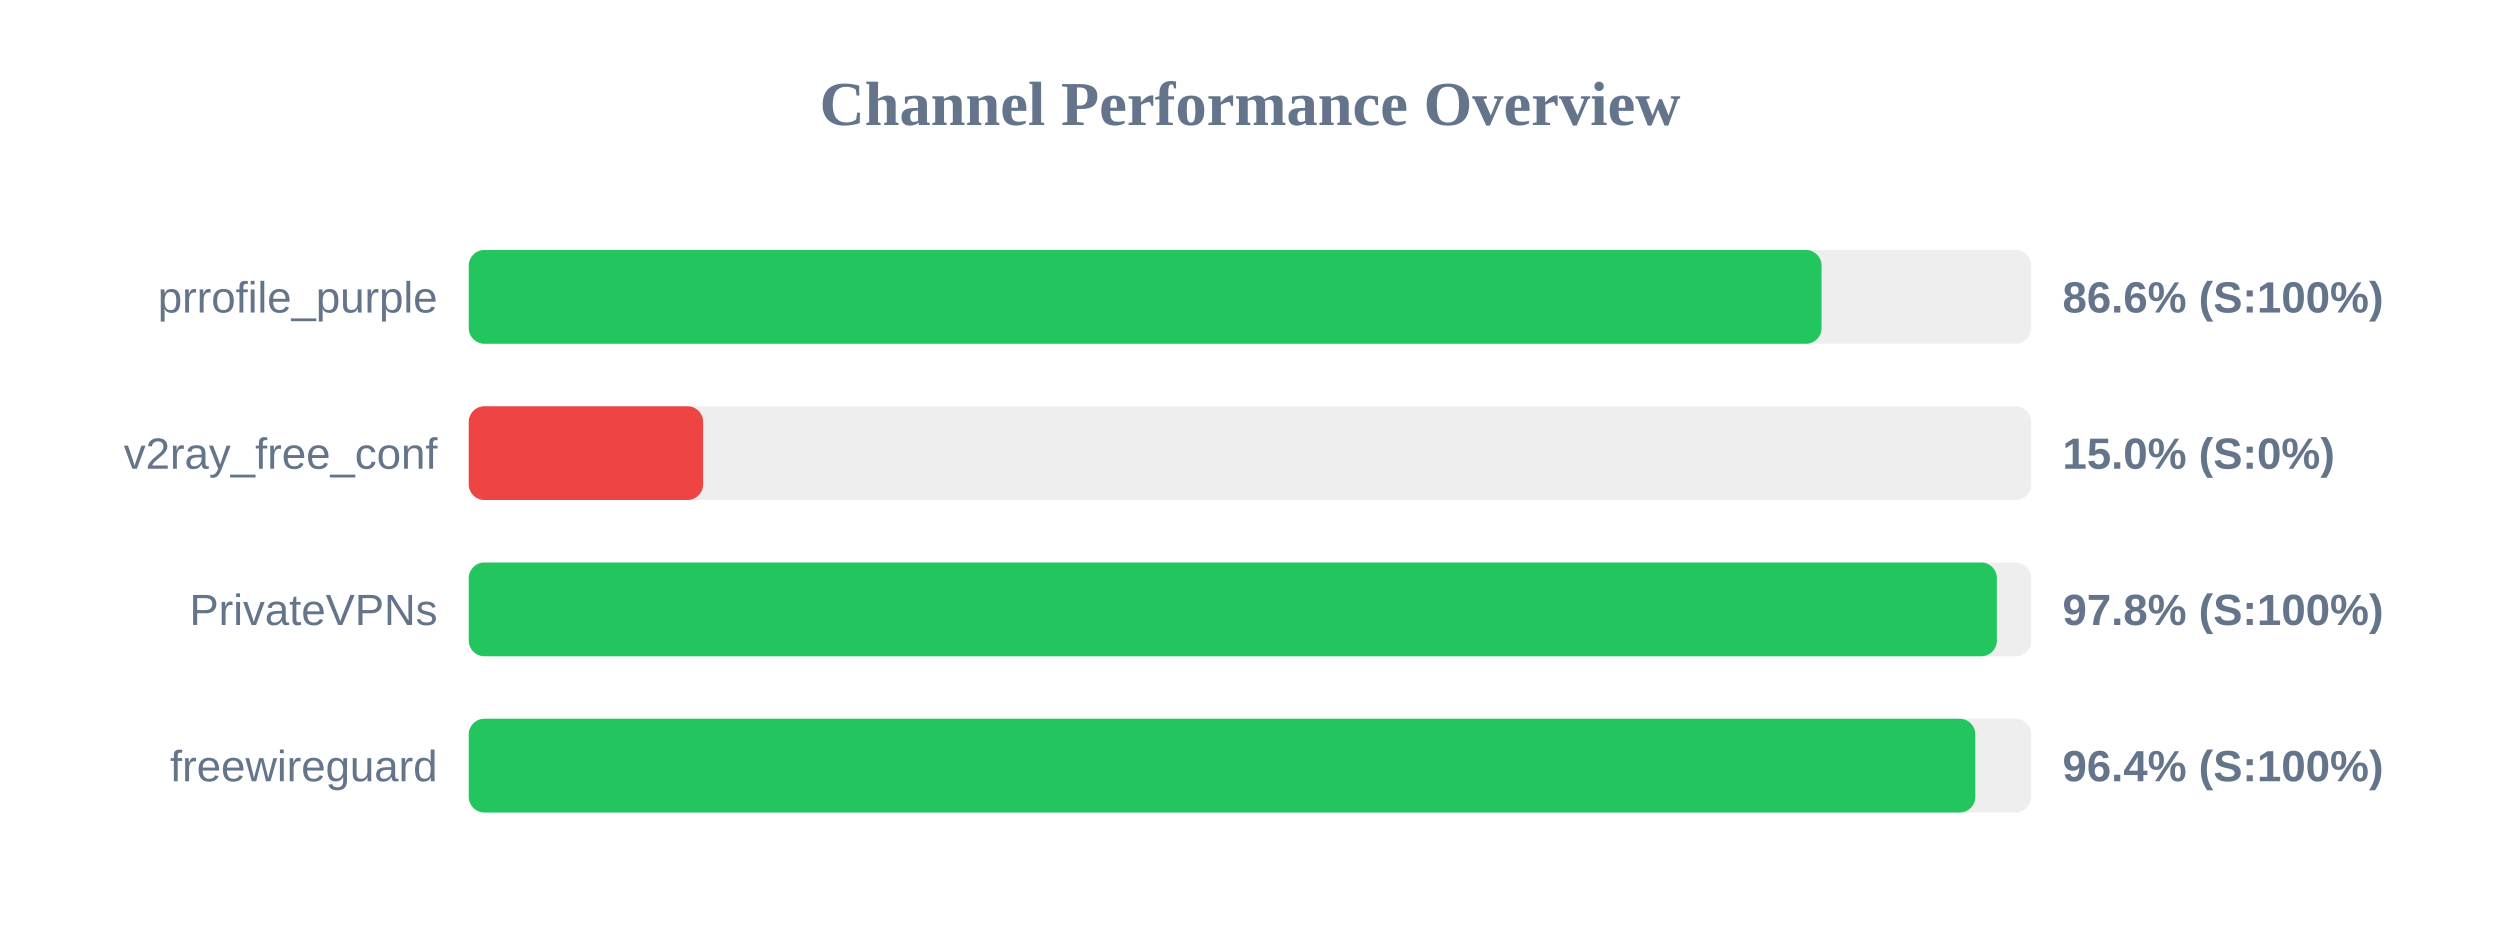
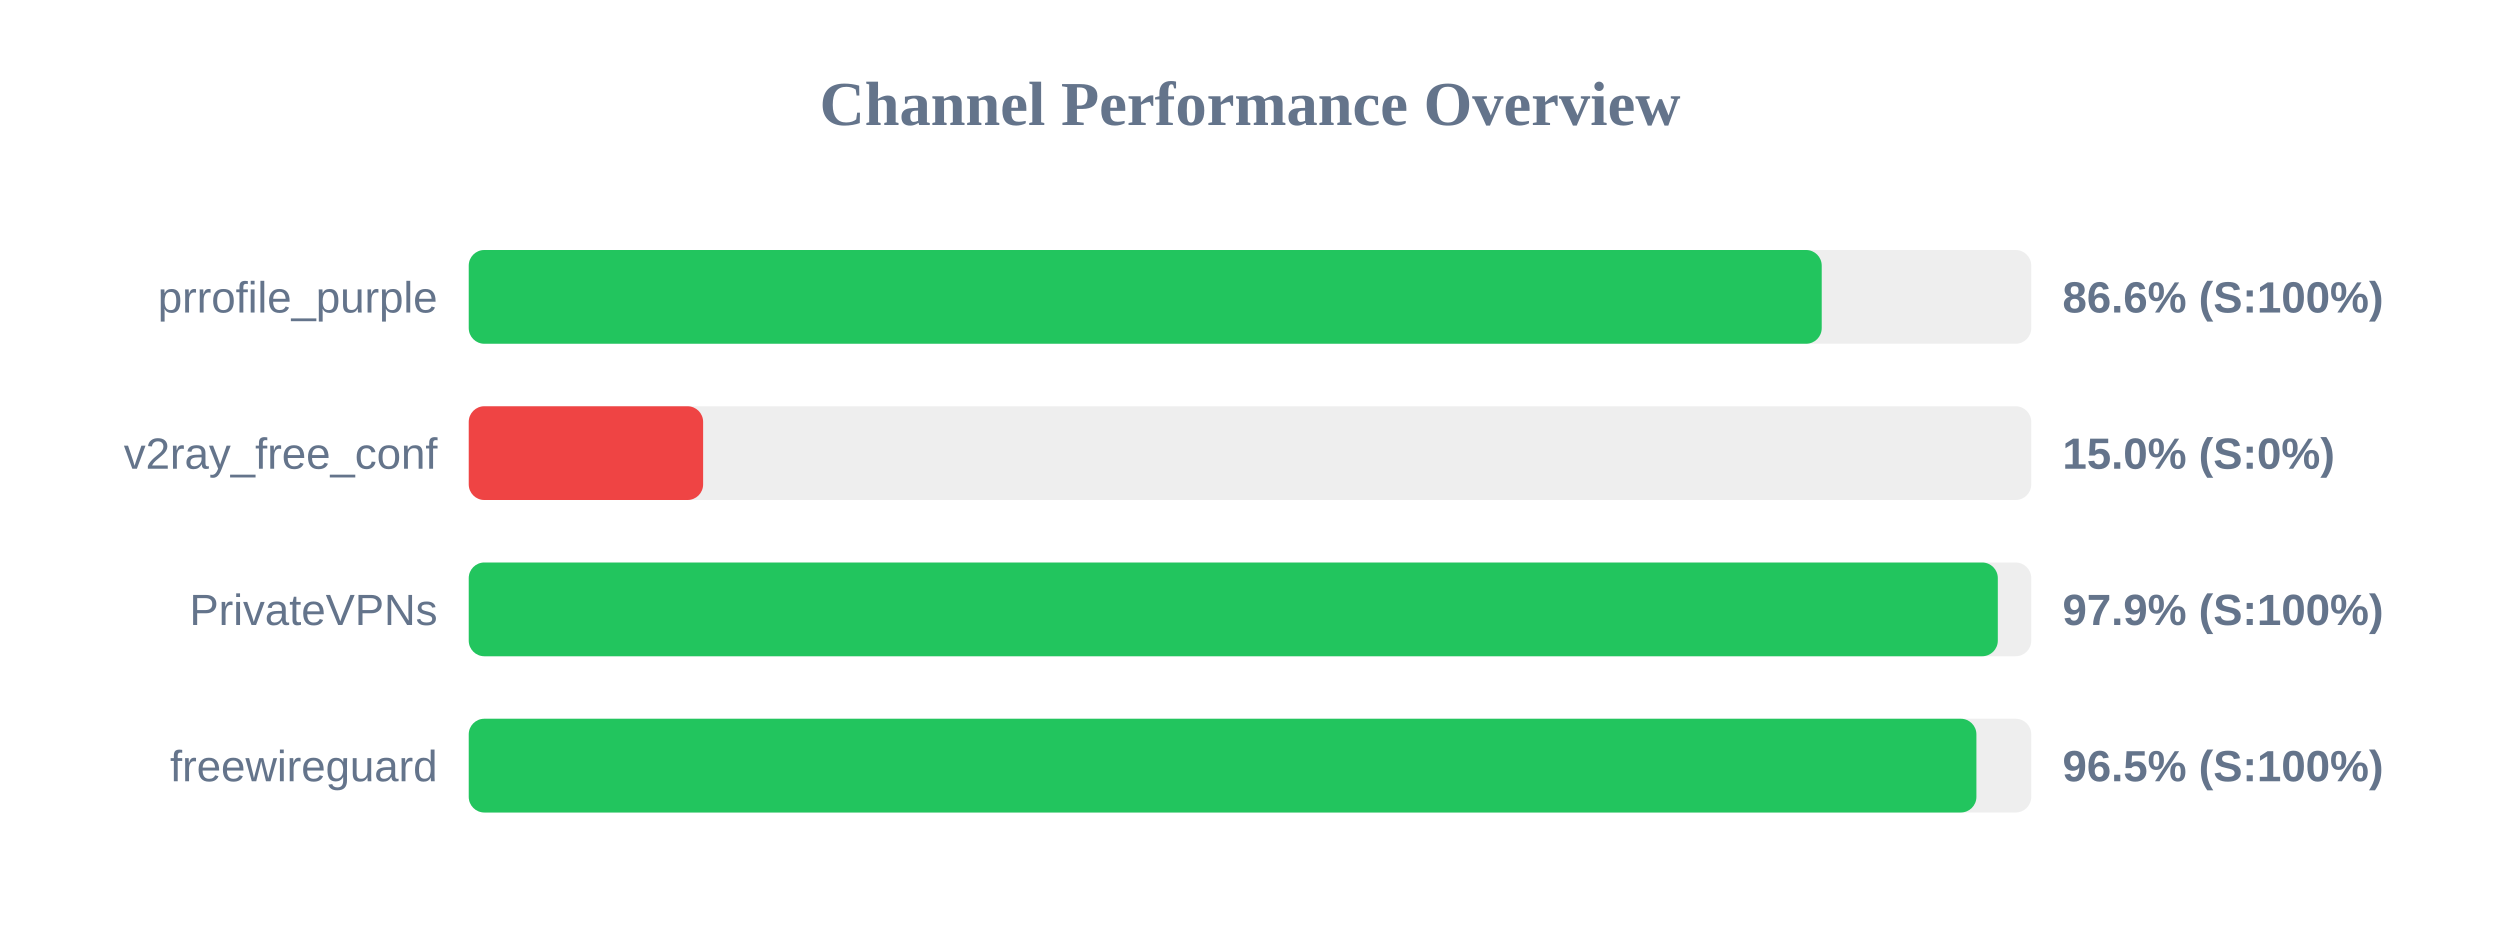
<svg xmlns="http://www.w3.org/2000/svg" width="800" height="300" version="1.1">
  <style>
        .row { font: 14px Arial; fill: #64748b; }
        .score { font: bold 14px Arial; fill: #64748b; }
    </style>
  <text x="400" y="40" text-anchor="middle" font-size="20px" font-weight="bold" fill="#64748b">Channel Performance Overview</text>
  <rect x="150" y="80" width="500" height="30" fill="#eee" rx="5" />
-   <rect x="150" y="80" width="432.9" height="30" fill="#22c55e" rx="5" />
+   <rect x="150" y="80" width="432.95" height="30" fill="#22c55e" rx="5" />
  <text x="140" y="100" text-anchor="end" class="row">prrofile_purple</text>
  <text x="660" y="100" text-anchor="start" class="score">86.6% (S:100%)</text>
  <rect x="150" y="130" width="500" height="30" fill="#eee" rx="5" />
  <rect x="150" y="130" width="75.0" height="30" fill="#ef4444" rx="5" />
  <text x="140" y="150" text-anchor="end" class="row">v2ray_free_conf</text>
  <text x="660" y="150" text-anchor="start" class="score">15.0% (S:0%)</text>
  <rect x="150" y="180" width="500" height="30" fill="#eee" rx="5" />
-   <rect x="150" y="180" width="489.0" height="30" fill="#22c55e" rx="5" />
+   <rect x="150" y="180" width="489.3" height="30" fill="#22c55e" rx="5" />
  <text x="140" y="200" text-anchor="end" class="row">PrivateVPNs</text>
-   <text x="660" y="200" text-anchor="start" class="score">97.8% (S:100%)</text>
+   <text x="660" y="200" text-anchor="start" class="score">97.9% (S:100%)</text>
  <rect x="150" y="230" width="500" height="30" fill="#eee" rx="5" />
-   <rect x="150" y="230" width="482.1" height="30" fill="#22c55e" rx="5" />
+   <rect x="150" y="230" width="482.45" height="30" fill="#22c55e" rx="5" />
  <text x="140" y="250" text-anchor="end" class="row">freewireguard</text>
-   <text x="660" y="250" text-anchor="start" class="score">96.4% (S:100%)</text>
+   <text x="660" y="250" text-anchor="start" class="score">96.5% (S:100%)</text>
</svg>
